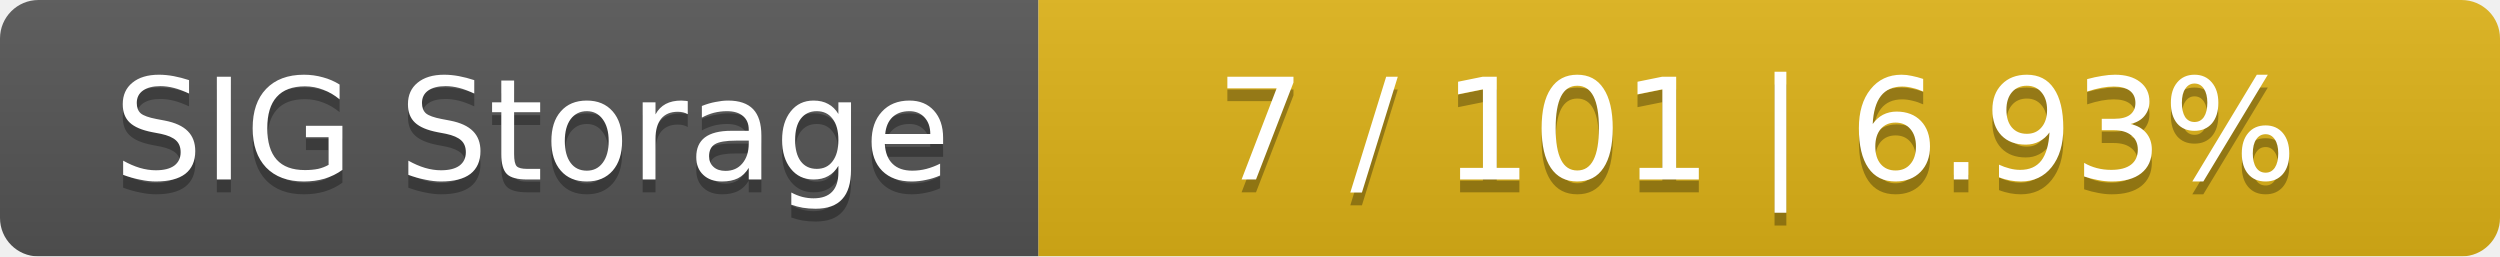
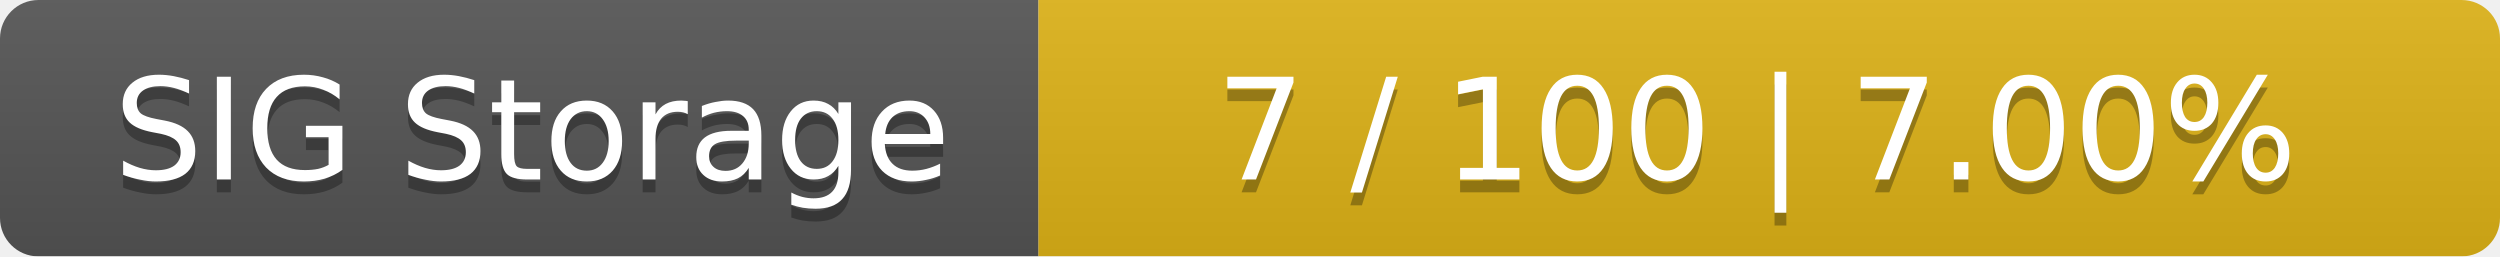
<svg xmlns="http://www.w3.org/2000/svg" width="195" height="20">
  <linearGradient id="smooth" x2="0" y2="100%">
    <stop offset="0" stop-color="#bbb" stop-opacity=".1" />
    <stop offset="1" stop-opacity=".1" />
  </linearGradient>
  <mask id="round">
    <rect width="195" height="20" rx="3" fill="#fff" />
  </mask>
  <g mask="url(#round)">
    <rect width="81" height="20" fill="#555" />
    <rect x="81" width="114" height="20" fill="#dfb317" />
    <rect width="195" height="20" fill="url(#smooth)" />
  </g>
  <g fill="#fff" text-anchor="middle" font-family="DejaVu Sans,Verdana,Geneva,sans-serif" font-size="11">
    <text x="41.5" y="15" fill="#010101" fill-opacity=".3">SIG Storage</text>
    <text x="41.5" y="14">SIG Storage</text>
-     <text x="137" y="15" fill="#010101" fill-opacity=".3">7 / 101    |    6.93%</text>
-     <text x="137" y="14">7 / 101    |    6.93%</text>
+     <text x="137" y="15" fill="#010101" fill-opacity=".3">7 / 100    |    7.00%</text>
+     <text x="137" y="14">7 / 100    |    7.00%</text>
  </g>
</svg>
